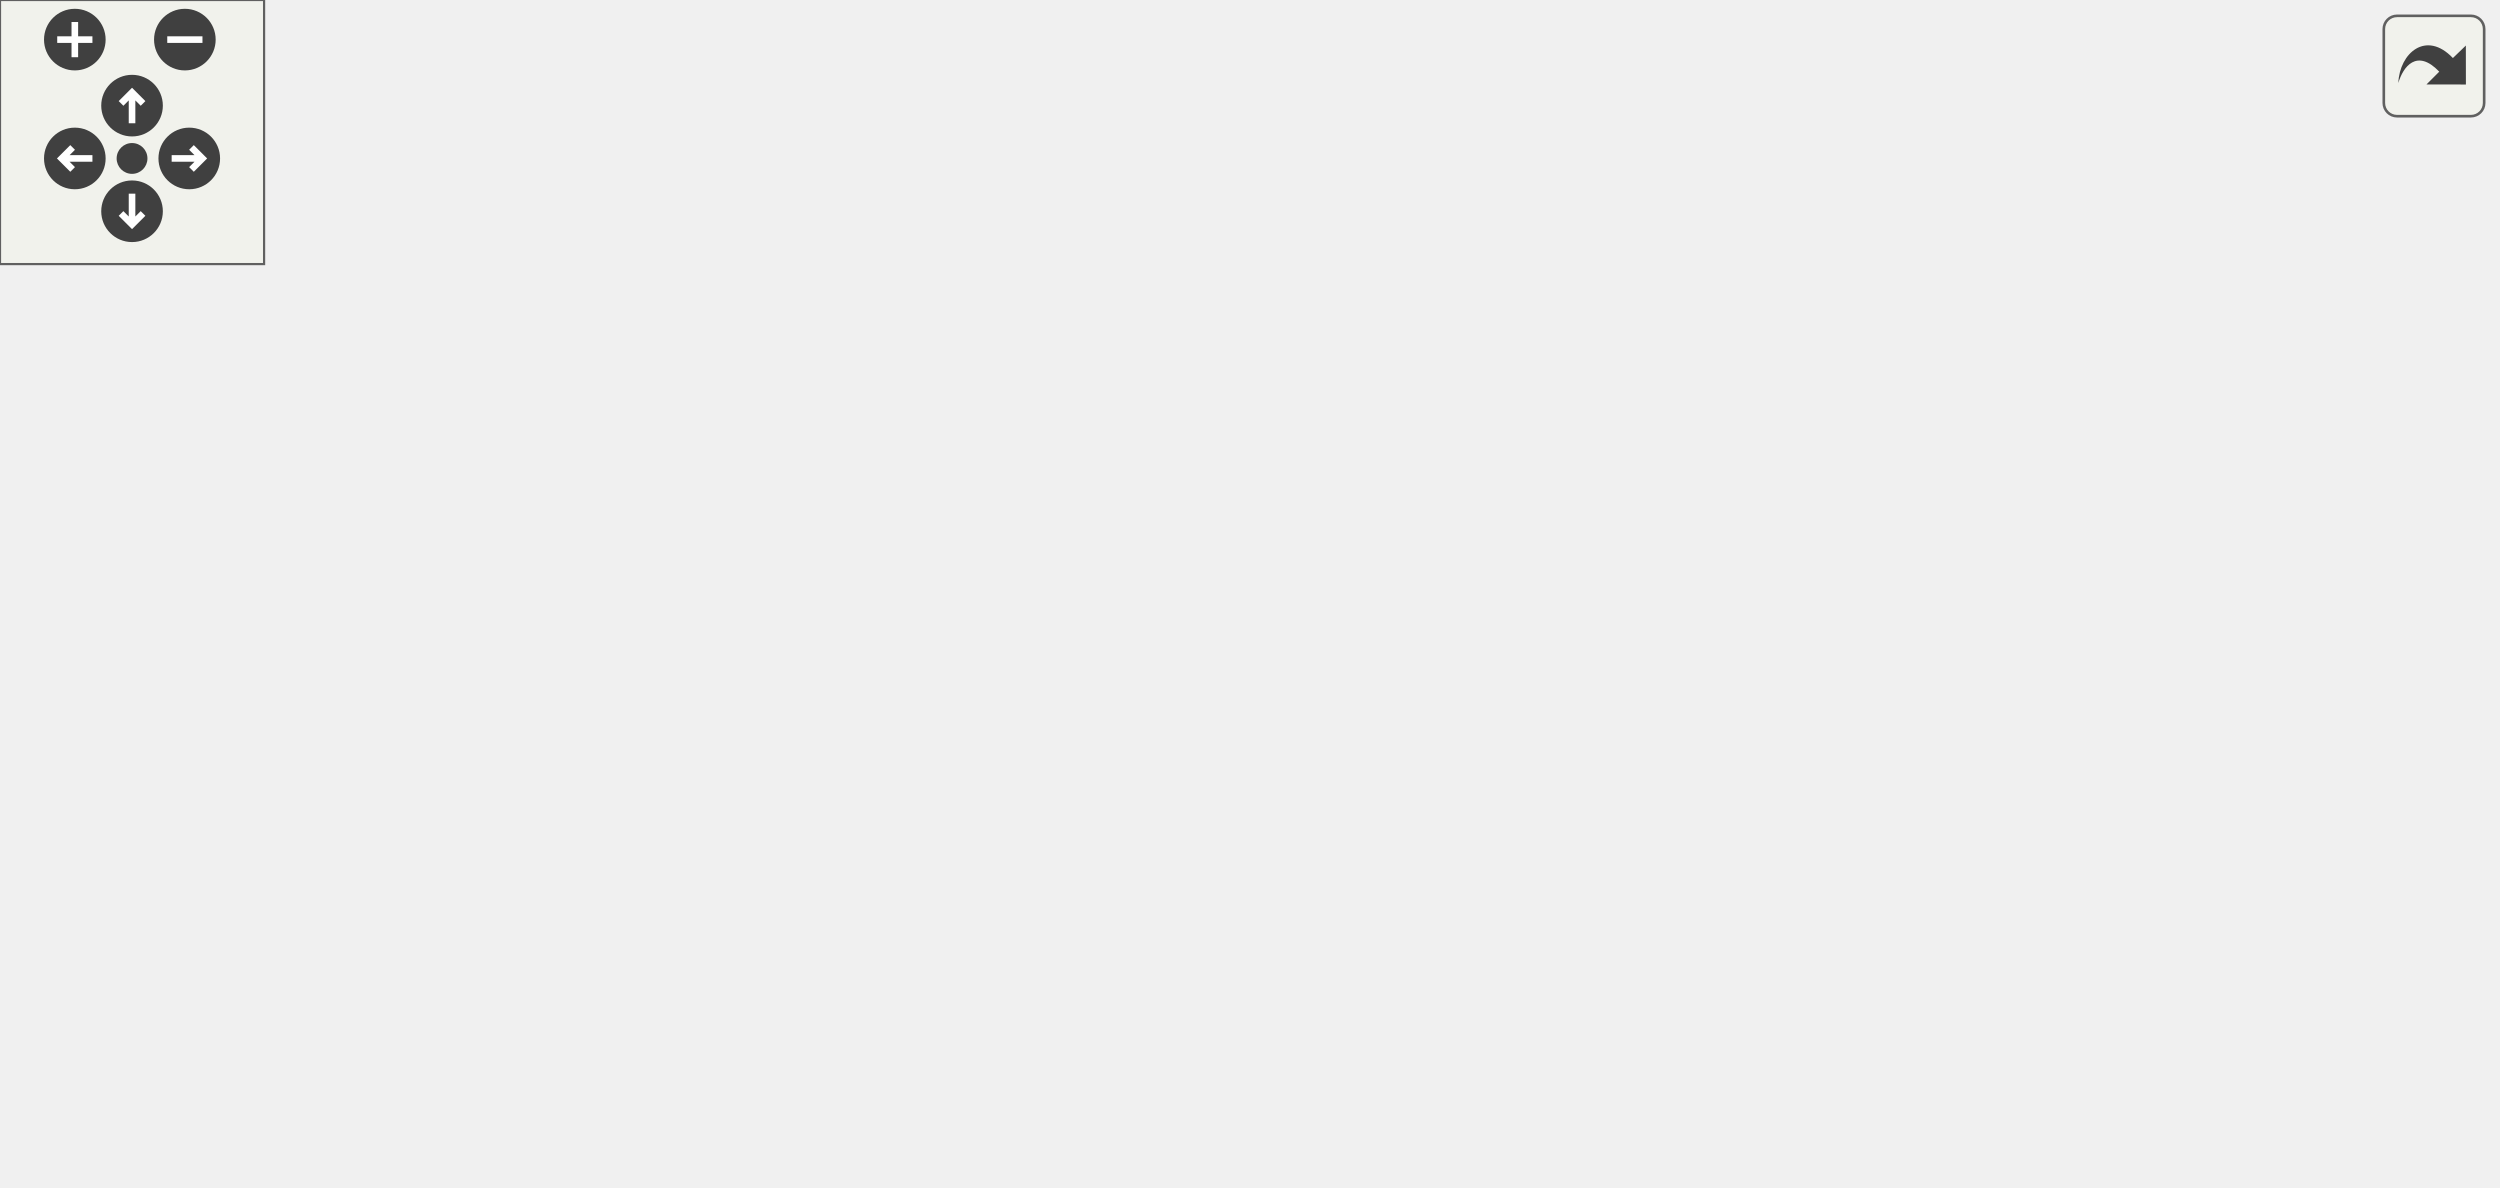
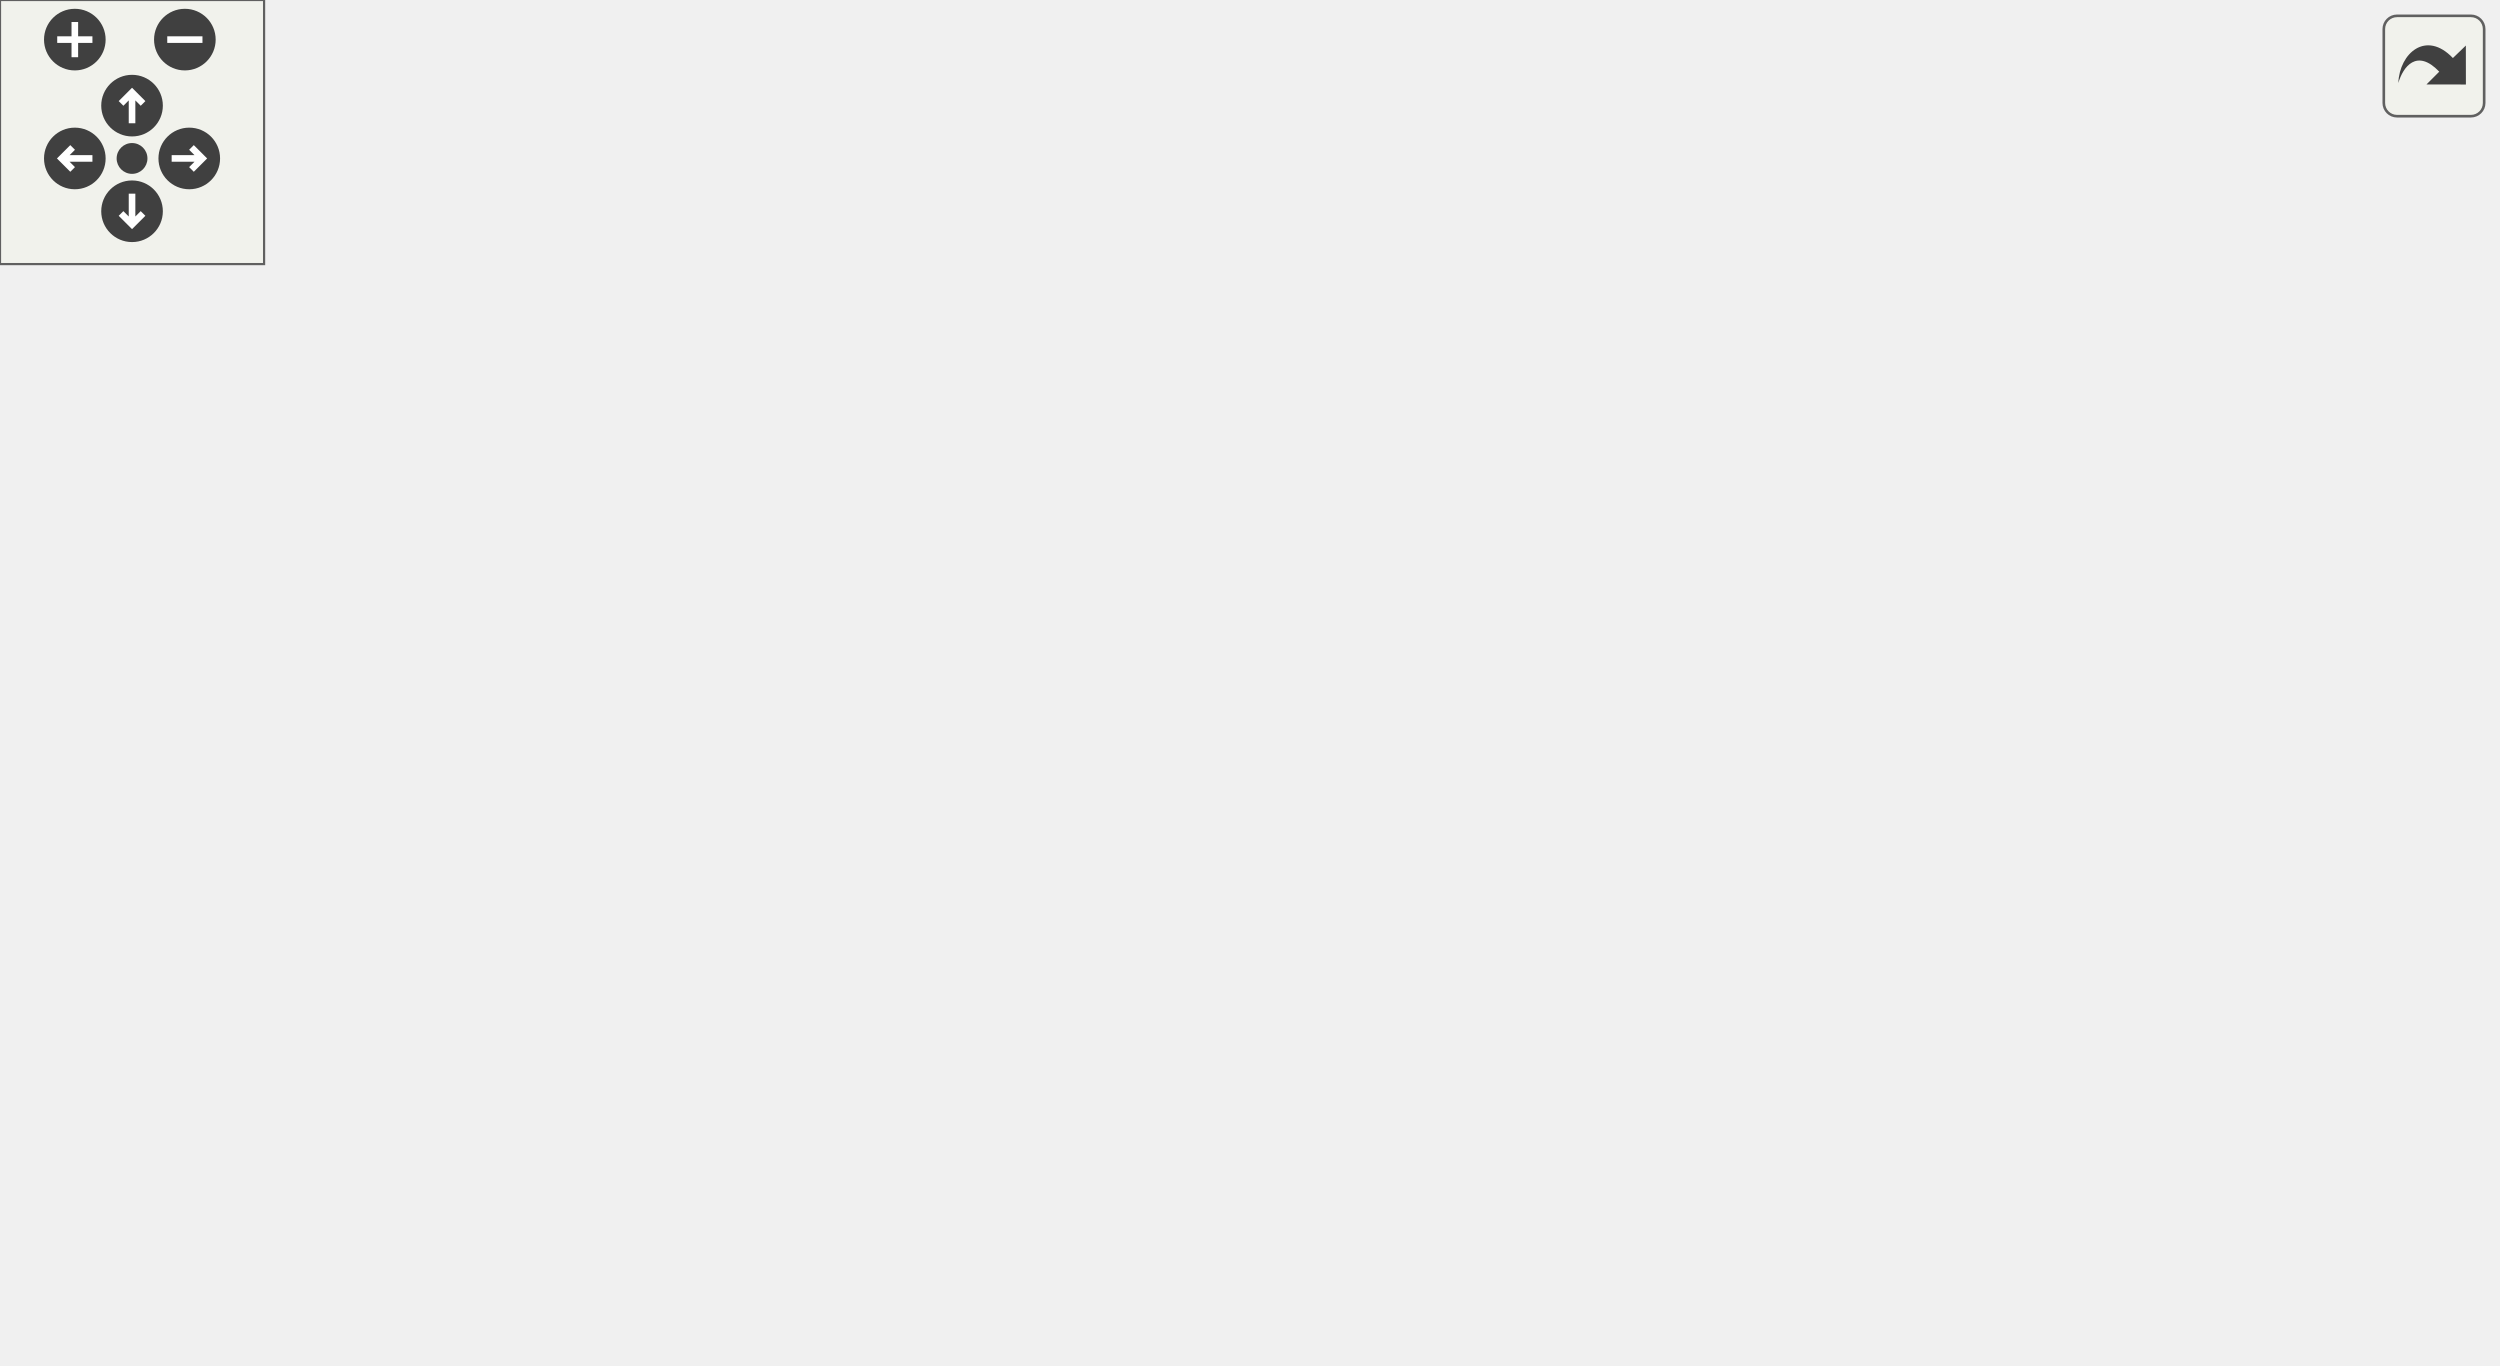
<svg xmlns="http://www.w3.org/2000/svg" xmlns:xlink="http://www.w3.org/1999/xlink" id="main" version="1.1" xml:space="preserve">
  <style type="text/css">
.edge:hover path { stroke: red; }
.edge:hover polygon { stroke: red; fill: red; }
</style>
  <defs>
    <circle id="rim" cx="0" cy="0" r="7" />
    <circle id="rim2" cx="0" cy="0" r="3.5" />
    <g id="zoomPlus">
      <use xlink:href="#rim" fill="#404040">
        <set attributeName="fill" to="#808080" begin="zoomplus.mouseover" end="zoomplus.mouseout" />
      </use>
      <path d="M-4,0h8M0,-4v8" fill="none" stroke="white" stroke-width="1.5" pointer-events="none" />
    </g>
    <g id="zoomMin">
      <use xlink:href="#rim" fill="#404040">
        <set attributeName="fill" to="#808080" begin="zoomminus.mouseover" end="zoomminus.mouseout" />
      </use>
      <path d="M-4,0h8" fill="none" stroke="white" stroke-width="1.5" pointer-events="none" />
    </g>
    <g id="dirArrow">
      <path fill="none" stroke="white" stroke-width="1.5" d="M0,-3.0v7 M-2.5,-0.5L0,-3.0L2.5,-0.5" />
    </g>
    <g id="resetDef">
      <use xlink:href="#rim2" fill="#404040">
        <set attributeName="fill" to="#808080" begin="reset.mouseover" end="reset.mouseout" />
      </use>
    </g>
  </defs>
  <svg id="graph" class="graph">
    <g id="viewport">
      <g id="node1" class="node">
        <g id="a_node1">
          <a xlink:title="This class adds data fields for error indicators in x direction.">
-             <polygon fill="#bfbfbf" stroke="black" points="0,-77 0,-98 155,-98 155,-77 0,-77" />
-             <text text-anchor="middle" x="77.5" y="-84.4" font-family="Helvetica,sans-Serif" font-size="12.00">JKQTPXGraphErrorData</text>
+             <polygon fill="#bfbfbf" stroke="black" points="0,-94.5 0,-115.5 155,-115.5 155,-94.5 0,-94.5" />
+             <text text-anchor="middle" x="77.5" y="-101.9" font-family="Helvetica,sans-Serif" font-size="12.00">JKQTPXGraphErrorData</text>
          </a>
        </g>
      </g>
      <g id="node2" class="node">
        <g id="a_node2">
          <a xlink:href="class_j_k_q_t_p_x_graph_errors.html" target="_top" xlink:title="This class is the base class for graphs that only display error indicators in x-direction.">
-             <polygon fill="none" stroke="black" points="194.5,-124 194.5,-145 327.5,-145 327.5,-124 194.5,-124" />
-             <text text-anchor="middle" x="261" y="-131.4" font-family="Helvetica,sans-Serif" font-size="12.00">JKQTPXGraphErrors</text>
+             <polygon fill="none" stroke="black" points="194.5,-164.5 194.5,-185.5 327.5,-185.5 327.5,-164.5 194.5,-164.5" />
+             <text text-anchor="middle" x="261" y="-171.9" font-family="Helvetica,sans-Serif" font-size="12.00">JKQTPXGraphErrors</text>
          </a>
        </g>
      </g>
      <g id="edge1" class="edge">
-         <path fill="none" stroke="midnightblue" d="M129.02,-100.58C157.53,-107.97 192.69,-117.07 219.4,-123.99" />
-         <polygon fill="midnightblue" stroke="midnightblue" points="129.79,-97.17 119.23,-98.05 128.04,-103.94 129.79,-97.17" />
+         <path fill="none" stroke="midnightblue" d="M115.41,-119.24C150.21,-132.66 201.55,-152.46 232.77,-164.5" />
+         <polygon fill="midnightblue" stroke="midnightblue" points="116.66,-115.96 106.07,-115.63 114.14,-122.5 116.66,-115.96" />
      </g>
      <g id="node6" class="node">
        <g id="a_node6">
          <a xlink:href="class_j_k_q_t_p_x_y_graph_errors.html" target="_top" xlink:title="This class is the base class for graphs that only display error indicators in x- and y-direction.">
-             <polygon fill="none" stroke="black" points="191,-54 191,-75 331,-75 331,-54 191,-54" />
-             <text text-anchor="middle" x="261" y="-61.4" font-family="Helvetica,sans-Serif" font-size="12.00">JKQTPXYGraphErrors</text>
+             <polygon fill="none" stroke="black" points="191,-71.5 191,-92.5 331,-92.5 331,-71.5 191,-71.5" />
+             <text text-anchor="middle" x="261" y="-78.9" font-family="Helvetica,sans-Serif" font-size="12.00">JKQTPXYGraphErrors</text>
          </a>
        </g>
      </g>
      <g id="edge5" class="edge">
-         <path fill="none" stroke="midnightblue" d="M165.23,-76.51C173.8,-75.42 182.41,-74.33 190.77,-73.27" />
-         <polygon fill="midnightblue" stroke="midnightblue" points="164.69,-73.05 155.21,-77.78 165.57,-79.99 164.69,-73.05" />
+         <path fill="none" stroke="midnightblue" d="M165.23,-94.01C173.8,-92.92 182.41,-91.83 190.77,-90.77" />
+         <polygon fill="midnightblue" stroke="midnightblue" points="164.69,-90.55 155.21,-95.28 165.57,-97.49 164.69,-90.55" />
      </g>
      <g id="node3" class="node">
        <g id="a_node3">
          <a xlink:href="class_j_k_q_t_p_bar_horizontal_error_graph.html" target="_top" xlink:title="This implements a bar graph with bars starting at  to  and error indicator.">
-             <polygon fill="none" stroke="black" points="367,-188 367,-209 567,-209 567,-188 367,-188" />
-             <text text-anchor="middle" x="467" y="-195.4" font-family="Helvetica,sans-Serif" font-size="12.00">JKQTPBarHorizontalErrorGraph</text>
+             <polygon fill="none" stroke="black" points="367,-228.5 367,-249.5 567,-249.5 567,-228.5 367,-228.5" />
+             <text text-anchor="middle" x="467" y="-235.9" font-family="Helvetica,sans-Serif" font-size="12.00">JKQTPBarHorizontalErrorGraph</text>
          </a>
        </g>
      </g>
      <g id="edge2" class="edge">
-         <path fill="none" stroke="midnightblue" d="M292.86,-149.33C313.47,-158.76 341.39,-170.63 367,-178.5 378.9,-182.16 391.82,-185.32 404.27,-187.99" />
-         <polygon fill="midnightblue" stroke="midnightblue" points="294.2,-146.1 283.66,-145.06 291.25,-152.45 294.2,-146.1" />
+         <path fill="none" stroke="midnightblue" d="M292.86,-189.83C313.47,-199.26 341.39,-211.13 367,-219 378.9,-222.66 391.82,-225.82 404.27,-228.49" />
+         <polygon fill="midnightblue" stroke="midnightblue" points="294.2,-186.6 283.66,-185.56 291.25,-192.95 294.2,-186.6" />
      </g>
      <g id="node4" class="node">
        <g id="a_node4">
          <a xlink:href="class_j_k_q_t_p_filled_curve_y_error_graph.html" target="_top" xlink:title="This implements filled curve plots with y errors where the area is filled between the plot line and t...">
-             <polygon fill="none" stroke="black" points="371.5,-148 371.5,-169 562.5,-169 562.5,-148 371.5,-148" />
-             <text text-anchor="middle" x="467" y="-155.4" font-family="Helvetica,sans-Serif" font-size="12.00">JKQTPFilledCurveYErrorGraph</text>
+             <polygon fill="none" stroke="black" points="371.5,-188.5 371.5,-209.5 562.5,-209.5 562.5,-188.5 371.5,-188.5" />
+             <text text-anchor="middle" x="467" y="-195.9" font-family="Helvetica,sans-Serif" font-size="12.00">JKQTPFilledCurveYErrorGraph</text>
          </a>
        </g>
      </g>
      <g id="edge3" class="edge">
-         <path fill="none" stroke="midnightblue" d="M337.7,-143.41C350.39,-144.9 363.66,-146.46 376.66,-147.99" />
-         <polygon fill="midnightblue" stroke="midnightblue" points="338.01,-139.92 327.67,-142.23 337.19,-146.87 338.01,-139.92" />
+         <path fill="none" stroke="midnightblue" d="M337.7,-183.91C350.39,-185.4 363.66,-186.96 376.66,-188.49" />
+         <polygon fill="midnightblue" stroke="midnightblue" points="338.01,-180.42 327.67,-182.73 337.19,-187.37 338.01,-180.42" />
      </g>
      <g id="node5" class="node">
        <g id="a_node5">
          <a xlink:href="class_j_k_q_t_p_impulses_horizontal_error_graph.html" target="_top" xlink:title="This implements an impulse plot with impulses in direction of the X axis (i.e. from x=0 to x=f(y) )">
-             <polygon fill="none" stroke="black" points="369,-94.5 369,-128.5 565,-128.5 565,-94.5 369,-94.5" />
-             <text text-anchor="start" x="377" y="-114.9" font-family="Helvetica,sans-Serif" font-size="12.00">JKQTPImpulsesHorizontalError</text>
-             <text text-anchor="middle" x="467" y="-101.9" font-family="Helvetica,sans-Serif" font-size="12.00">Graph</text>
+             <polygon fill="none" stroke="black" points="369,-135 369,-169 565,-169 565,-135 369,-135" />
+             <text text-anchor="start" x="377" y="-155.4" font-family="Helvetica,sans-Serif" font-size="12.00">JKQTPImpulsesHorizontalError</text>
+             <text text-anchor="middle" x="467" y="-142.4" font-family="Helvetica,sans-Serif" font-size="12.00">Graph</text>
          </a>
        </g>
      </g>
      <g id="edge4" class="edge">
-         <path fill="none" stroke="midnightblue" d="M337.7,-125.97C347.87,-124.82 358.41,-123.63 368.89,-122.45" />
-         <polygon fill="midnightblue" stroke="midnightblue" points="337.21,-122.5 327.67,-127.1 338,-129.45 337.21,-122.5" />
+         <path fill="none" stroke="midnightblue" d="M337.7,-166.47C347.87,-165.32 358.41,-164.13 368.89,-162.95" />
+         <polygon fill="midnightblue" stroke="midnightblue" points="337.21,-163 327.67,-167.6 338,-169.95 337.21,-163" />
      </g>
      <g id="node7" class="node">
        <g id="a_node7">
          <a xlink:href="class_j_k_q_t_p_x_y_line_error_graph.html" target="_top" xlink:title="This implements xy line plots with x and y error indicators.">
-             <polygon fill="none" stroke="black" points="387.5,-54 387.5,-75 546.5,-75 546.5,-54 387.5,-54" />
-             <text text-anchor="middle" x="467" y="-61.4" font-family="Helvetica,sans-Serif" font-size="12.00">JKQTPXYLineErrorGraph</text>
+             <polygon fill="none" stroke="black" points="387.5,-94.5 387.5,-115.5 546.5,-115.5 546.5,-94.5 387.5,-94.5" />
+             <text text-anchor="middle" x="467" y="-101.9" font-family="Helvetica,sans-Serif" font-size="12.00">JKQTPXYLineErrorGraph</text>
          </a>
        </g>
      </g>
      <g id="edge6" class="edge">
-         <path fill="none" stroke="midnightblue" d="M341.35,-64.5C356.4,-64.5 372.14,-64.5 387.16,-64.5" />
-         <polygon fill="midnightblue" stroke="midnightblue" points="341.07,-61 331.07,-64.5 341.07,-68 341.07,-61" />
+         <path fill="none" stroke="midnightblue" d="M341.35,-90.95C356.4,-92.64 372.14,-94.42 387.16,-96.11" />
+         <polygon fill="midnightblue" stroke="midnightblue" points="341.39,-87.43 331.07,-89.79 340.61,-94.39 341.39,-87.43" />
      </g>
      <g id="node8" class="node">
        <g id="a_node8">
-           <a xlink:href="class_j_k_q_t_p_x_y_parametrized_error_scatter_graph.html" target="_top" xlink:title="This implements xy scatter plots (like JKQTPXYLineGraph), but the color and size of the symbols may b...">
-             <polygon fill="none" stroke="black" points="378,-0.5 378,-34.5 556,-34.5 556,-0.5 378,-0.5" />
-             <text text-anchor="start" x="386" y="-20.9" font-family="Helvetica,sans-Serif" font-size="12.00">JKQTPXYParametrizedError</text>
-             <text text-anchor="middle" x="467" y="-7.9" font-family="Helvetica,sans-Serif" font-size="12.00">ScatterGraph</text>
+           <a xlink:href="class_j_k_q_t_p_x_y_parametrized_error_scatter_graph.html" target="_top" xlink:title="This implements xy scatter plots (like JKQTPXYScatterGraph), but the color and size of the symbols ma...">
+             <polygon fill="none" stroke="black" points="378,-41 378,-75 556,-75 556,-41 378,-41" />
+             <text text-anchor="start" x="386" y="-61.4" font-family="Helvetica,sans-Serif" font-size="12.00">JKQTPXYParametrizedError</text>
+             <text text-anchor="middle" x="467" y="-48.4" font-family="Helvetica,sans-Serif" font-size="12.00">ScatterGraph</text>
          </a>
        </g>
      </g>
      <g id="edge7" class="edge">
-         <path fill="none" stroke="midnightblue" d="M317.67,-51.67C340.57,-46.4 367.43,-40.21 391.95,-34.56" />
-         <polygon fill="midnightblue" stroke="midnightblue" points="316.74,-48.3 307.78,-53.95 318.31,-55.12 316.74,-48.3" />
+         <path fill="none" stroke="midnightblue" d="M341.06,-72.7C353.11,-71.28 365.61,-69.81 377.84,-68.37" />
+         <polygon fill="midnightblue" stroke="midnightblue" points="340.59,-69.23 331.07,-73.87 341.41,-76.18 340.59,-69.23" />
+       </g>
+       <g id="node9" class="node">
+         <g id="a_node9">
+           <a xlink:href="class_j_k_q_t_p_x_y_scatter_error_graph.html" target="_top" xlink:title="This implements xy scatter plots with x and y error indicators.">
+             <polygon fill="none" stroke="black" points="378,-0.5 378,-21.5 556,-21.5 556,-0.5 378,-0.5" />
+             <text text-anchor="middle" x="467" y="-7.9" font-family="Helvetica,sans-Serif" font-size="12.00">JKQTPXYScatterErrorGraph</text>
+           </a>
+         </g>
+       </g>
+       <g id="edge8" class="edge">
+         <path fill="none" stroke="midnightblue" d="M289.23,-66.4C309.96,-55.12 339.53,-40.28 367,-31 378.05,-27.27 390.04,-24.13 401.73,-21.52" />
+         <polygon fill="midnightblue" stroke="midnightblue" points="287.42,-63.4 280.36,-71.31 290.81,-69.53 287.42,-63.4" />
      </g>
    </g>
  </svg>
  <g id="navigator" transform="translate(0 0)" fill="#404254">
    <rect fill="#f2f5e9" fill-opacity="0.5" stroke="#606060" stroke-width=".5" x="0" y="0" width="60" height="60" />
    <use id="zoomplus" xlink:href="#zoomPlus" x="17" y="9" />
    <use id="zoomminus" xlink:href="#zoomMin" x="42" y="9" />
    <use id="reset" xlink:href="#resetDef" x="30" y="36" />
    <g id="arrowUp" xlink:href="#dirArrow" transform="translate(30 24)">
      <use xlink:href="#rim" fill="#404040">
        <set attributeName="fill" to="#808080" begin="arrowUp.mouseover" end="arrowUp.mouseout" />
      </use>
      <path fill="none" stroke="white" stroke-width="1.5" d="M0,-3.0v7 M-2.5,-0.5L0,-3.0L2.5,-0.5" />
    </g>
    <g id="arrowRight" xlink:href="#dirArrow" transform="rotate(90) translate(36 -43)">
      <use xlink:href="#rim" fill="#404040">
        <set attributeName="fill" to="#808080" begin="arrowRight.mouseover" end="arrowRight.mouseout" />
      </use>
      <path fill="none" stroke="white" stroke-width="1.5" d="M0,-3.0v7 M-2.5,-0.5L0,-3.0L2.5,-0.5" />
    </g>
    <g id="arrowDown" xlink:href="#dirArrow" transform="rotate(180) translate(-30 -48)">
      <use xlink:href="#rim" fill="#404040">
        <set attributeName="fill" to="#808080" begin="arrowDown.mouseover" end="arrowDown.mouseout" />
      </use>
      <path fill="none" stroke="white" stroke-width="1.5" d="M0,-3.0v7 M-2.5,-0.5L0,-3.0L2.5,-0.5" />
    </g>
    <g id="arrowLeft" xlink:href="#dirArrow" transform="rotate(270) translate(-36 17)">
      <use xlink:href="#rim" fill="#404040">
        <set attributeName="fill" to="#808080" begin="arrowLeft.mouseover" end="arrowLeft.mouseout" />
      </use>
      <path fill="none" stroke="white" stroke-width="1.5" d="M0,-3.0v7 M-2.5,-0.5L0,-3.0L2.5,-0.5" />
    </g>
  </g>
  <svg viewBox="0 0 15 15" width="100%" height="30px" preserveAspectRatio="xMaxYMin meet">
    <g id="arrow_out" transform="scale(0.3 0.3)">
      <a xlink:href="class_j_k_q_t_p_x_graph_error_data__inherit__graph_org.svg" target="_base">
        <rect id="button" ry="5" rx="5" y="6" x="6" height="38" width="38" fill="#f2f5e9" fill-opacity="0.5" stroke="#606060" stroke-width="1.0" />
        <path id="arrow" d="M 11.5,31.437 C 11.94,20.098 22.043,11.323 32.159,21.979 L 37.069,17.246 C 37.069,17.246 37.088,32 37.088,32 L 22.16,31.978 C 22.16,31.978 26.998,27.14 26.998,27.14 C 18.529,18.264 13.292,25.23 11.5,31.437 z" style="fill:#404040;" />
      </a>
    </g>
  </svg>
</svg>
